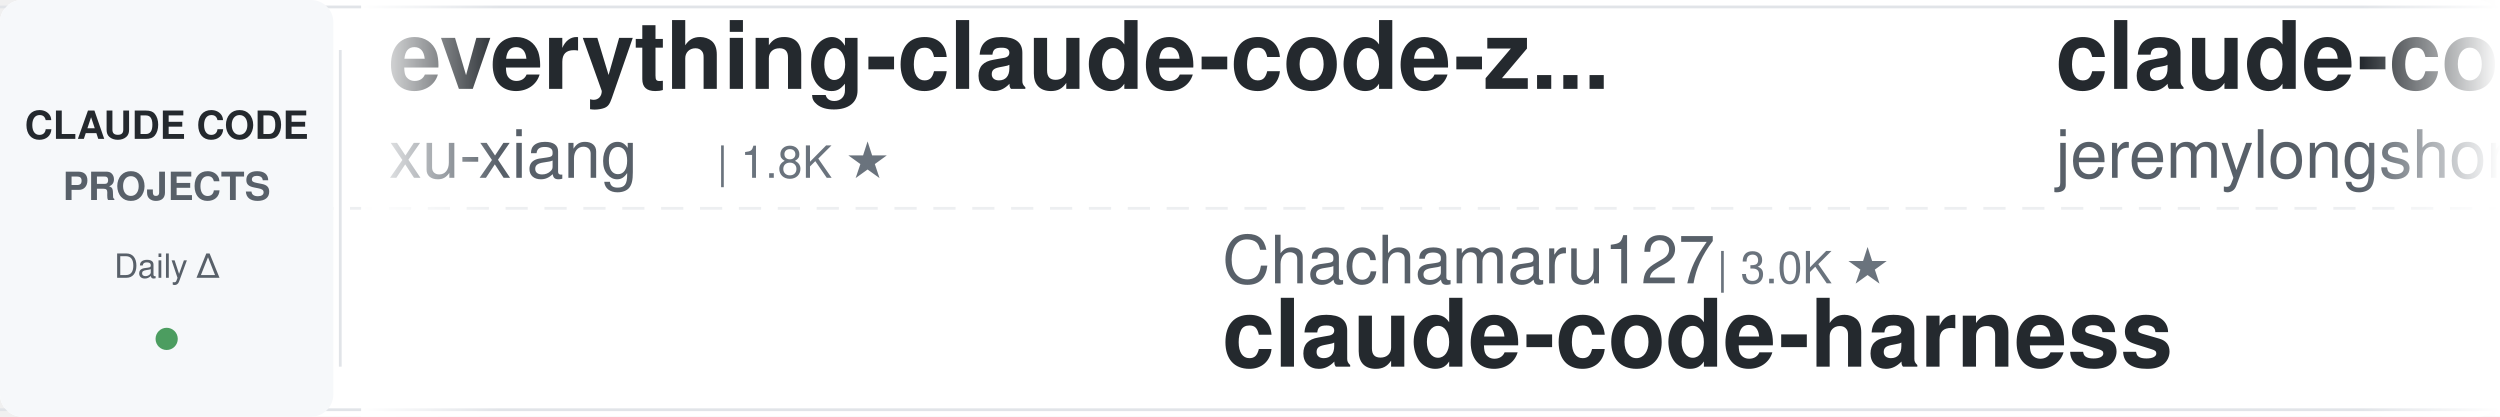
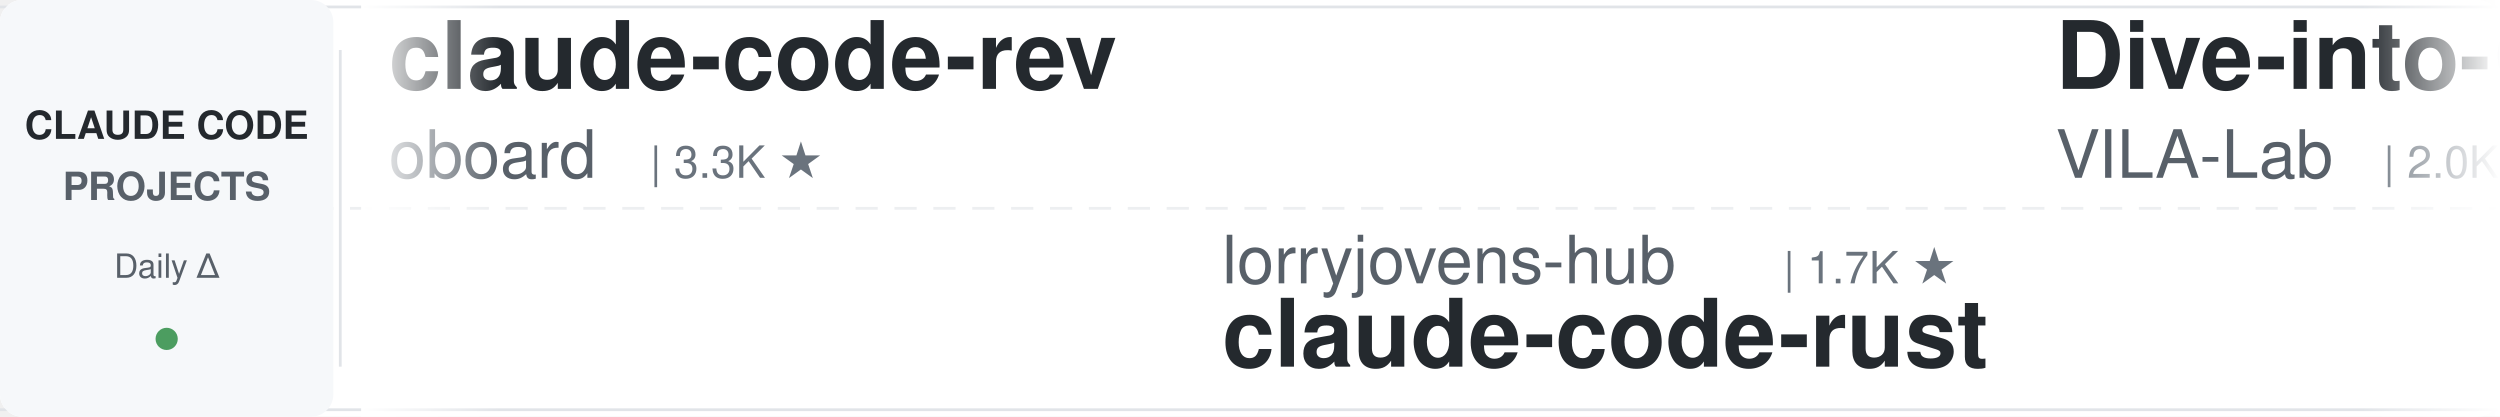
<svg xmlns="http://www.w3.org/2000/svg" width="900" height="150">
  <defs>
    <linearGradient id="leftFade" x1="0%" y1="0%" x2="100%" y2="0%">
      <stop offset="0%" style="stop-color:#ffffff;stop-opacity:1" />
      <stop offset="100%" style="stop-color:#ffffff;stop-opacity:0" />
    </linearGradient>
    <linearGradient id="rightFade" x1="0%" y1="0%" x2="100%" y2="0%">
      <stop offset="0%" style="stop-color:#ffffff;stop-opacity:0" />
      <stop offset="100%" style="stop-color:#ffffff;stop-opacity:1" />
    </linearGradient>
  </defs>
  <rect width="900" height="150" fill="#ffffff" rx="8" />
  <rect x="0" y="2" width="900" height="1" fill="#e1e4e8" />
  <rect x="0" y="147" width="900" height="1" fill="#e1e4e8" />
  <line x1="0" y1="75" x2="900" y2="75" stroke="#e1e4e8" stroke-width="1" stroke-dasharray="8 6" opacity="0.6" />
  <rect x="0" y="0" width="120" height="150" fill="#f6f8fa" rx="8" />
  <text x="60" y="50" font-family="-apple-system, BlinkMacSystemFont, 'Segoe UI', Helvetica, Arial, sans-serif" font-size="14" font-weight="600" fill="#24292e" text-anchor="middle">CLAUDE CODE</text>
  <text x="60" y="72" font-family="-apple-system, BlinkMacSystemFont, 'Segoe UI', Helvetica, Arial, sans-serif" font-size="14" font-weight="600" fill="#586069" text-anchor="middle">PROJECTS</text>
  <text x="60" y="100" font-family="-apple-system, BlinkMacSystemFont, 'Segoe UI', Helvetica, Arial, sans-serif" font-size="12" font-weight="500" fill="#586069" text-anchor="middle">Daily Δ</text>
  <circle cx="60" cy="122" r="4" fill="#22863a" opacity="0.8" />
  <rect x="122" y="18" width="1" height="114" fill="#e1e4e8" />
  <clipPath id="tickerClip">
    <rect x="130" y="0" width="770" height="150" />
  </clipPath>
  <g clip-path="url(#tickerClip)">
    <g id="tickerItems">
      <animateTransform attributeName="transform" attributeType="XML" type="translate" from="0 0" to="-3000 0" dur="54s" repeatCount="indefinite" />
      <g transform="translate(0, 0)">
-         <text x="140" y="32" font-family="-apple-system, BlinkMacSystemFont, 'Segoe UI', Helvetica, Arial, sans-serif" font-size="34" font-weight="600" fill="#24292e">everything-claude-code-z...</text>
-         <text x="140" y="64" font-family="-apple-system, BlinkMacSystemFont, 'Segoe UI', Helvetica, Arial, sans-serif" font-size="24" font-weight="400" fill="#586069">xu-xiang</text>
-         <text x="258" y="64" font-family="-apple-system, BlinkMacSystemFont, 'Segoe UI', Helvetica, Arial, sans-serif" font-size="16" font-weight="500" fill="#6a737d">| 1.8K ★</text>
+         <text x="140" y="32" font-family="-apple-system, BlinkMacSystemFont, 'Segoe UI', Helvetica, Arial, sans-serif" font-size="34" font-weight="600" fill="#24292e">claude-code-rev</text>
+         <text x="140" y="64" font-family="-apple-system, BlinkMacSystemFont, 'Segoe UI', Helvetica, Arial, sans-serif" font-size="24" font-weight="400" fill="#586069">oboard</text>
+         <text x="234" y="64" font-family="-apple-system, BlinkMacSystemFont, 'Segoe UI', Helvetica, Arial, sans-serif" font-size="16" font-weight="500" fill="#6a737d">| 3.3K ★</text>
      </g>
      <g transform="translate(300, 0)">
-         <text x="140" y="102" font-family="-apple-system, BlinkMacSystemFont, 'Segoe UI', Helvetica, Arial, sans-serif" font-size="24" font-weight="400" fill="#586069">Chachamaru127</text>
-         <text x="318" y="102" font-family="-apple-system, BlinkMacSystemFont, 'Segoe UI', Helvetica, Arial, sans-serif" font-size="16" font-weight="500" fill="#6a737d">| 3.0K ★</text>
-         <text x="140" y="132" font-family="-apple-system, BlinkMacSystemFont, 'Segoe UI', Helvetica, Arial, sans-serif" font-size="34" font-weight="600" fill="#24292e">claude-code-harness</text>
+         <text x="140" y="102" font-family="-apple-system, BlinkMacSystemFont, 'Segoe UI', Helvetica, Arial, sans-serif" font-size="24" font-weight="400" fill="#586069">lorryjovens-hub</text>
+         <text x="342" y="102" font-family="-apple-system, BlinkMacSystemFont, 'Segoe UI', Helvetica, Arial, sans-serif" font-size="16" font-weight="500" fill="#6a737d">| 1.7K ★</text>
+         <text x="140" y="132" font-family="-apple-system, BlinkMacSystemFont, 'Segoe UI', Helvetica, Arial, sans-serif" font-size="34" font-weight="600" fill="#24292e">claude-code-rust</text>
      </g>
      <g transform="translate(600, 0)">
-         <text x="140" y="32" font-family="-apple-system, BlinkMacSystemFont, 'Segoe UI', Helvetica, Arial, sans-serif" font-size="34" font-weight="600" fill="#24292e">claude-code-plugins-plus...</text>
-         <text x="140" y="64" font-family="-apple-system, BlinkMacSystemFont, 'Segoe UI', Helvetica, Arial, sans-serif" font-size="24" font-weight="400" fill="#586069">jeremylongshore</text>
-         <text x="342" y="64" font-family="-apple-system, BlinkMacSystemFont, 'Segoe UI', Helvetica, Arial, sans-serif" font-size="16" font-weight="500" fill="#6a737d">| 2.6K ★</text>
+         <text x="140" y="32" font-family="-apple-system, BlinkMacSystemFont, 'Segoe UI', Helvetica, Arial, sans-serif" font-size="34" font-weight="600" fill="#24292e">Dive-into-Claude-Code</text>
+         <text x="140" y="64" font-family="-apple-system, BlinkMacSystemFont, 'Segoe UI', Helvetica, Arial, sans-serif" font-size="24" font-weight="400" fill="#586069">VILA-Lab</text>
+         <text x="258" y="64" font-family="-apple-system, BlinkMacSystemFont, 'Segoe UI', Helvetica, Arial, sans-serif" font-size="16" font-weight="500" fill="#6a737d">| 2.0K ★</text>
      </g>
      <g transform="translate(900, 0)">
-         <text x="140" y="102" font-family="-apple-system, BlinkMacSystemFont, 'Segoe UI', Helvetica, Arial, sans-serif" font-size="24" font-weight="400" fill="#586069">nicedreamzapp</text>
-         <text x="318" y="102" font-family="-apple-system, BlinkMacSystemFont, 'Segoe UI', Helvetica, Arial, sans-serif" font-size="16" font-weight="500" fill="#6a737d">| 3.2K ★</text>
-         <text x="140" y="132" font-family="-apple-system, BlinkMacSystemFont, 'Segoe UI', Helvetica, Arial, sans-serif" font-size="34" font-weight="600" fill="#24292e">claude-code-local</text>
+         <text x="140" y="102" font-family="-apple-system, BlinkMacSystemFont, 'Segoe UI', Helvetica, Arial, sans-serif" font-size="24" font-weight="400" fill="#586069">shanraisshan</text>
+         <text x="306" y="102" font-family="-apple-system, BlinkMacSystemFont, 'Segoe UI', Helvetica, Arial, sans-serif" font-size="16" font-weight="500" fill="#6a737d">| 64.2K ★</text>
+         <text x="140" y="132" font-family="-apple-system, BlinkMacSystemFont, 'Segoe UI', Helvetica, Arial, sans-serif" font-size="34" font-weight="600" fill="#24292e">claude-code-best-practic...</text>
      </g>
      <g transform="translate(1200, 0)">
-         <text x="140" y="32" font-family="-apple-system, BlinkMacSystemFont, 'Segoe UI', Helvetica, Arial, sans-serif" font-size="34" font-weight="600" fill="#24292e">awesome-claude-code</text>
-         <text x="140" y="64" font-family="-apple-system, BlinkMacSystemFont, 'Segoe UI', Helvetica, Arial, sans-serif" font-size="24" font-weight="400" fill="#586069">jqueryscript</text>
-         <text x="306" y="64" font-family="-apple-system, BlinkMacSystemFont, 'Segoe UI', Helvetica, Arial, sans-serif" font-size="16" font-weight="500" fill="#6a737d">| 494 ★</text>
+         <text x="140" y="32" font-family="-apple-system, BlinkMacSystemFont, 'Segoe UI', Helvetica, Arial, sans-serif" font-size="34" font-weight="600" fill="#24292e">claude-code-prompts</text>
+         <text x="140" y="64" font-family="-apple-system, BlinkMacSystemFont, 'Segoe UI', Helvetica, Arial, sans-serif" font-size="24" font-weight="400" fill="#586069">repowise-dev</text>
+         <text x="306" y="64" font-family="-apple-system, BlinkMacSystemFont, 'Segoe UI', Helvetica, Arial, sans-serif" font-size="16" font-weight="500" fill="#6a737d">| 1.2K ★</text>
      </g>
      <g transform="translate(1500, 0)">
-         <text x="140" y="102" font-family="-apple-system, BlinkMacSystemFont, 'Segoe UI', Helvetica, Arial, sans-serif" font-size="24" font-weight="400" fill="#586069">shareAI-lab</text>
-         <text x="294" y="102" font-family="-apple-system, BlinkMacSystemFont, 'Segoe UI', Helvetica, Arial, sans-serif" font-size="16" font-weight="500" fill="#6a737d">| 73.7K ★</text>
-         <text x="140" y="132" font-family="-apple-system, BlinkMacSystemFont, 'Segoe UI', Helvetica, Arial, sans-serif" font-size="34" font-weight="600" fill="#24292e">learn-claude-code</text>
+         <text x="140" y="102" font-family="-apple-system, BlinkMacSystemFont, 'Segoe UI', Helvetica, Arial, sans-serif" font-size="24" font-weight="400" fill="#586069">Maciek-roboblog</text>
+         <text x="342" y="102" font-family="-apple-system, BlinkMacSystemFont, 'Segoe UI', Helvetica, Arial, sans-serif" font-size="16" font-weight="500" fill="#6a737d">| 8.6K ★</text>
+         <text x="140" y="132" font-family="-apple-system, BlinkMacSystemFont, 'Segoe UI', Helvetica, Arial, sans-serif" font-size="34" font-weight="600" fill="#24292e">Claude-Code-Usage-Monito...</text>
      </g>
      <g transform="translate(1800, 0)">
-         <text x="140" y="32" font-family="-apple-system, BlinkMacSystemFont, 'Segoe UI', Helvetica, Arial, sans-serif" font-size="34" font-weight="600" fill="#24292e">ECC</text>
-         <text x="140" y="64" font-family="-apple-system, BlinkMacSystemFont, 'Segoe UI', Helvetica, Arial, sans-serif" font-size="24" font-weight="400" fill="#586069">affaan-m</text>
-         <text x="258" y="64" font-family="-apple-system, BlinkMacSystemFont, 'Segoe UI', Helvetica, Arial, sans-serif" font-size="16" font-weight="500" fill="#6a737d">| 239.1K ★</text>
+         <text x="140" y="32" font-family="-apple-system, BlinkMacSystemFont, 'Segoe UI', Helvetica, Arial, sans-serif" font-size="34" font-weight="600" fill="#24292e">awesome-claude-code-suba...</text>
+         <text x="140" y="64" font-family="-apple-system, BlinkMacSystemFont, 'Segoe UI', Helvetica, Arial, sans-serif" font-size="24" font-weight="400" fill="#586069">VoltAgent</text>
+         <text x="270" y="64" font-family="-apple-system, BlinkMacSystemFont, 'Segoe UI', Helvetica, Arial, sans-serif" font-size="16" font-weight="500" fill="#6a737d">| 24.2K ★</text>
      </g>
      <g transform="translate(2100, 0)">
-         <text x="140" y="102" font-family="-apple-system, BlinkMacSystemFont, 'Segoe UI', Helvetica, Arial, sans-serif" font-size="24" font-weight="400" fill="#586069">Yeachan-Heo</text>
-         <text x="294" y="102" font-family="-apple-system, BlinkMacSystemFont, 'Segoe UI', Helvetica, Arial, sans-serif" font-size="16" font-weight="500" fill="#6a737d">| 38.5K ★</text>
-         <text x="140" y="132" font-family="-apple-system, BlinkMacSystemFont, 'Segoe UI', Helvetica, Arial, sans-serif" font-size="34" font-weight="600" fill="#24292e">oh-my-claudecode</text>
+         <text x="140" y="102" font-family="-apple-system, BlinkMacSystemFont, 'Segoe UI', Helvetica, Arial, sans-serif" font-size="24" font-weight="400" fill="#586069">ding113</text>
+         <text x="246" y="102" font-family="-apple-system, BlinkMacSystemFont, 'Segoe UI', Helvetica, Arial, sans-serif" font-size="16" font-weight="500" fill="#6a737d">| 3.3K ★</text>
+         <text x="140" y="132" font-family="-apple-system, BlinkMacSystemFont, 'Segoe UI', Helvetica, Arial, sans-serif" font-size="34" font-weight="600" fill="#24292e">claude-code-hub</text>
      </g>
      <g transform="translate(2400, 0)">
-         <text x="140" y="32" font-family="-apple-system, BlinkMacSystemFont, 'Segoe UI', Helvetica, Arial, sans-serif" font-size="34" font-weight="600" fill="#24292e">claude-code-transcripts</text>
-         <text x="140" y="64" font-family="-apple-system, BlinkMacSystemFont, 'Segoe UI', Helvetica, Arial, sans-serif" font-size="24" font-weight="400" fill="#586069">simonw</text>
-         <text x="234" y="64" font-family="-apple-system, BlinkMacSystemFont, 'Segoe UI', Helvetica, Arial, sans-serif" font-size="16" font-weight="500" fill="#6a737d">| 1.7K ★</text>
+         <text x="140" y="32" font-family="-apple-system, BlinkMacSystemFont, 'Segoe UI', Helvetica, Arial, sans-serif" font-size="34" font-weight="600" fill="#24292e">claude-code-proxy</text>
+         <text x="140" y="64" font-family="-apple-system, BlinkMacSystemFont, 'Segoe UI', Helvetica, Arial, sans-serif" font-size="24" font-weight="400" fill="#586069">fuergaosi233</text>
+         <text x="306" y="64" font-family="-apple-system, BlinkMacSystemFont, 'Segoe UI', Helvetica, Arial, sans-serif" font-size="16" font-weight="500" fill="#6a737d">| 2.8K ★</text>
      </g>
      <g transform="translate(2700, 0)">
-         <text x="140" y="102" font-family="-apple-system, BlinkMacSystemFont, 'Segoe UI', Helvetica, Arial, sans-serif" font-size="24" font-weight="400" fill="#586069">anthropics</text>
-         <text x="282" y="102" font-family="-apple-system, BlinkMacSystemFont, 'Segoe UI', Helvetica, Arial, sans-serif" font-size="16" font-weight="500" fill="#6a737d">| 8.6K ★</text>
-         <text x="140" y="132" font-family="-apple-system, BlinkMacSystemFont, 'Segoe UI', Helvetica, Arial, sans-serif" font-size="34" font-weight="600" fill="#24292e">claude-code-action</text>
+         <text x="140" y="102" font-family="-apple-system, BlinkMacSystemFont, 'Segoe UI', Helvetica, Arial, sans-serif" font-size="24" font-weight="400" fill="#586069">wanshuiyin</text>
+         <text x="282" y="102" font-family="-apple-system, BlinkMacSystemFont, 'Segoe UI', Helvetica, Arial, sans-serif" font-size="16" font-weight="500" fill="#6a737d">| 14.5K ★</text>
+         <text x="140" y="132" font-family="-apple-system, BlinkMacSystemFont, 'Segoe UI', Helvetica, Arial, sans-serif" font-size="34" font-weight="600" fill="#24292e">Auto-claude-code-researc...</text>
      </g>
      <g transform="translate(3000, 0)">
-         <text x="140" y="32" font-family="-apple-system, BlinkMacSystemFont, 'Segoe UI', Helvetica, Arial, sans-serif" font-size="34" font-weight="600" fill="#24292e">everything-claude-code-z...</text>
-         <text x="140" y="64" font-family="-apple-system, BlinkMacSystemFont, 'Segoe UI', Helvetica, Arial, sans-serif" font-size="24" font-weight="400" fill="#586069">xu-xiang</text>
-         <text x="258" y="64" font-family="-apple-system, BlinkMacSystemFont, 'Segoe UI', Helvetica, Arial, sans-serif" font-size="16" font-weight="500" fill="#6a737d">| 1.8K ★</text>
+         <text x="140" y="32" font-family="-apple-system, BlinkMacSystemFont, 'Segoe UI', Helvetica, Arial, sans-serif" font-size="34" font-weight="600" fill="#24292e">claude-code-rev</text>
+         <text x="140" y="64" font-family="-apple-system, BlinkMacSystemFont, 'Segoe UI', Helvetica, Arial, sans-serif" font-size="24" font-weight="400" fill="#586069">oboard</text>
+         <text x="234" y="64" font-family="-apple-system, BlinkMacSystemFont, 'Segoe UI', Helvetica, Arial, sans-serif" font-size="16" font-weight="500" fill="#6a737d">| 3.3K ★</text>
      </g>
      <g transform="translate(3300, 0)">
-         <text x="140" y="102" font-family="-apple-system, BlinkMacSystemFont, 'Segoe UI', Helvetica, Arial, sans-serif" font-size="24" font-weight="400" fill="#586069">Chachamaru127</text>
-         <text x="318" y="102" font-family="-apple-system, BlinkMacSystemFont, 'Segoe UI', Helvetica, Arial, sans-serif" font-size="16" font-weight="500" fill="#6a737d">| 3.0K ★</text>
-         <text x="140" y="132" font-family="-apple-system, BlinkMacSystemFont, 'Segoe UI', Helvetica, Arial, sans-serif" font-size="34" font-weight="600" fill="#24292e">claude-code-harness</text>
+         <text x="140" y="102" font-family="-apple-system, BlinkMacSystemFont, 'Segoe UI', Helvetica, Arial, sans-serif" font-size="24" font-weight="400" fill="#586069">lorryjovens-hub</text>
+         <text x="342" y="102" font-family="-apple-system, BlinkMacSystemFont, 'Segoe UI', Helvetica, Arial, sans-serif" font-size="16" font-weight="500" fill="#6a737d">| 1.7K ★</text>
+         <text x="140" y="132" font-family="-apple-system, BlinkMacSystemFont, 'Segoe UI', Helvetica, Arial, sans-serif" font-size="34" font-weight="600" fill="#24292e">claude-code-rust</text>
      </g>
      <g transform="translate(3600, 0)">
-         <text x="140" y="32" font-family="-apple-system, BlinkMacSystemFont, 'Segoe UI', Helvetica, Arial, sans-serif" font-size="34" font-weight="600" fill="#24292e">claude-code-plugins-plus...</text>
-         <text x="140" y="64" font-family="-apple-system, BlinkMacSystemFont, 'Segoe UI', Helvetica, Arial, sans-serif" font-size="24" font-weight="400" fill="#586069">jeremylongshore</text>
-         <text x="342" y="64" font-family="-apple-system, BlinkMacSystemFont, 'Segoe UI', Helvetica, Arial, sans-serif" font-size="16" font-weight="500" fill="#6a737d">| 2.6K ★</text>
+         <text x="140" y="32" font-family="-apple-system, BlinkMacSystemFont, 'Segoe UI', Helvetica, Arial, sans-serif" font-size="34" font-weight="600" fill="#24292e">Dive-into-Claude-Code</text>
+         <text x="140" y="64" font-family="-apple-system, BlinkMacSystemFont, 'Segoe UI', Helvetica, Arial, sans-serif" font-size="24" font-weight="400" fill="#586069">VILA-Lab</text>
+         <text x="258" y="64" font-family="-apple-system, BlinkMacSystemFont, 'Segoe UI', Helvetica, Arial, sans-serif" font-size="16" font-weight="500" fill="#6a737d">| 2.0K ★</text>
      </g>
      <g transform="translate(3900, 0)">
-         <text x="140" y="102" font-family="-apple-system, BlinkMacSystemFont, 'Segoe UI', Helvetica, Arial, sans-serif" font-size="24" font-weight="400" fill="#586069">nicedreamzapp</text>
-         <text x="318" y="102" font-family="-apple-system, BlinkMacSystemFont, 'Segoe UI', Helvetica, Arial, sans-serif" font-size="16" font-weight="500" fill="#6a737d">| 3.2K ★</text>
-         <text x="140" y="132" font-family="-apple-system, BlinkMacSystemFont, 'Segoe UI', Helvetica, Arial, sans-serif" font-size="34" font-weight="600" fill="#24292e">claude-code-local</text>
+         <text x="140" y="102" font-family="-apple-system, BlinkMacSystemFont, 'Segoe UI', Helvetica, Arial, sans-serif" font-size="24" font-weight="400" fill="#586069">shanraisshan</text>
+         <text x="306" y="102" font-family="-apple-system, BlinkMacSystemFont, 'Segoe UI', Helvetica, Arial, sans-serif" font-size="16" font-weight="500" fill="#6a737d">| 64.2K ★</text>
+         <text x="140" y="132" font-family="-apple-system, BlinkMacSystemFont, 'Segoe UI', Helvetica, Arial, sans-serif" font-size="34" font-weight="600" fill="#24292e">claude-code-best-practic...</text>
      </g>
    </g>
  </g>
  <rect x="130" y="0" width="50" height="150" fill="url(#leftFade)" />
  <rect x="850" y="0" width="50" height="150" fill="url(#rightFade)" />
</svg>
